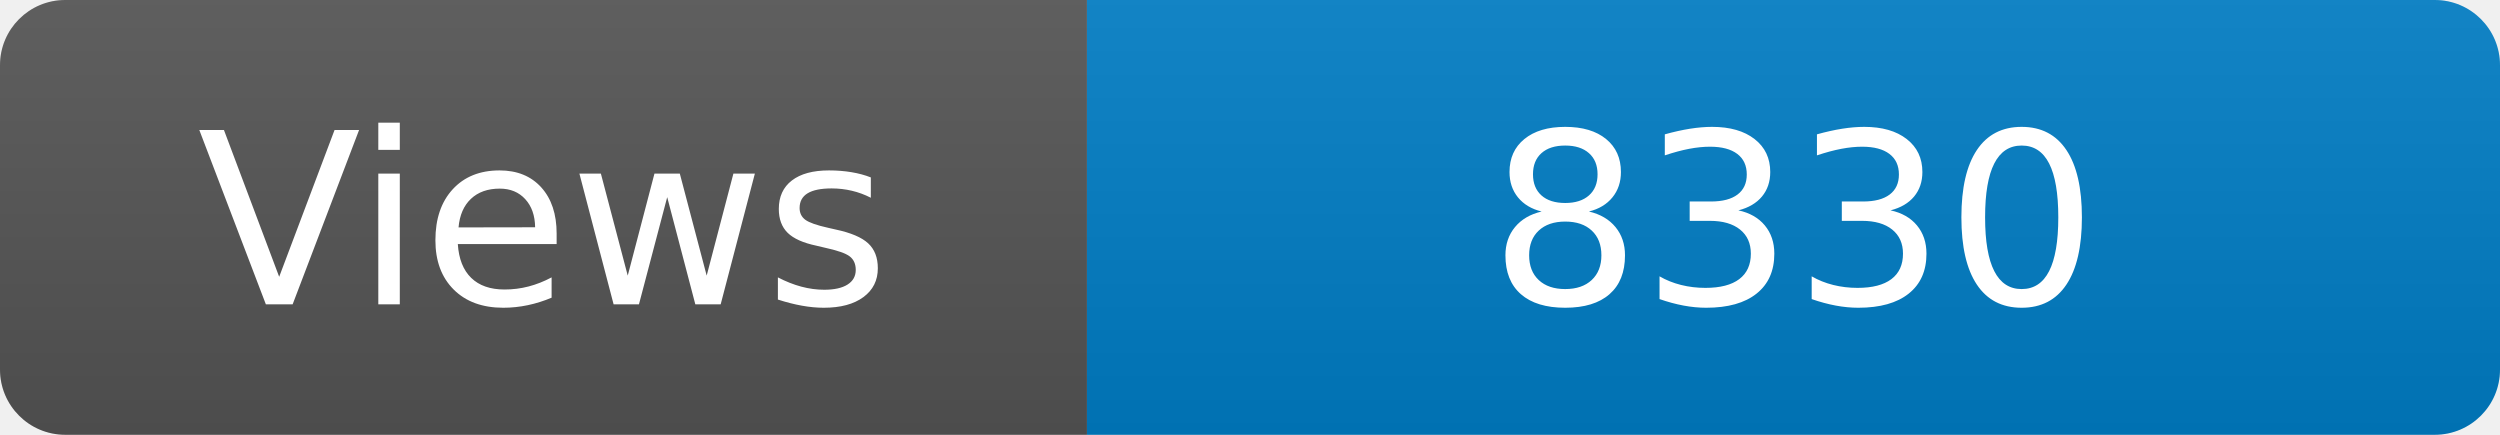
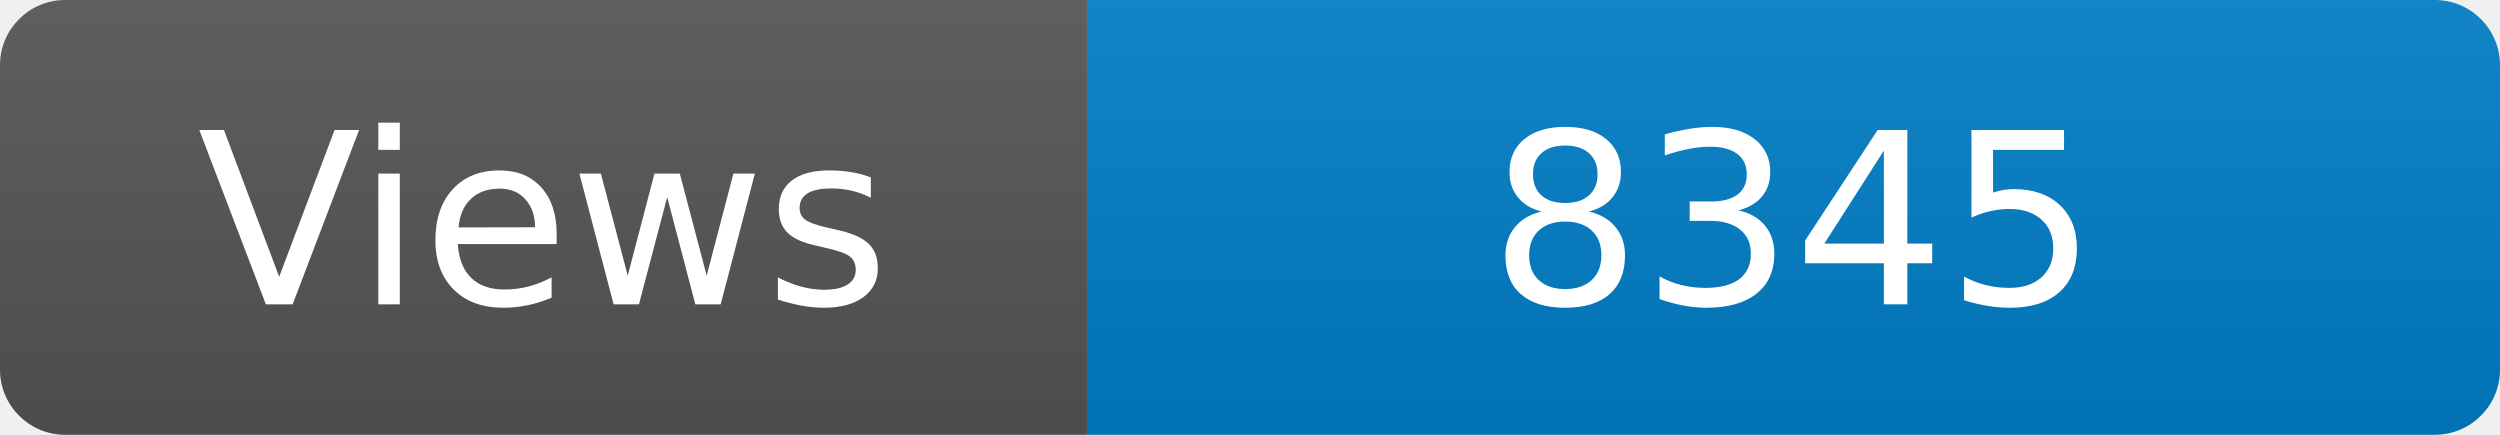
<svg xmlns="http://www.w3.org/2000/svg" width="115" height="20" role="img" aria-label="Maintained?: yes">
  <linearGradient id="s" x2="0" y2="100%">
    <stop offset="0" stop-color="#bbb" stop-opacity=".1" />
    <stop offset="1" stop-opacity=".1" />
  </linearGradient>
  <clipPath id="r">
    <rect width="115" height="20" rx="3" fill="#fff" />
  </clipPath>
  <g clip-path="url(#r)">
    <rect width="50" height="20" fill="#555" />
    <rect x="50" width="160" height="20" fill="#007ec6" />
    <rect width="115" height="20" fill="url(#s)" />
  </g>
  <g fill="#fff" text-anchor="middle" font-family="Verdana,Geneva,DejaVu Sans,sans-serif" font-size="110">
    <text x="250" y="140" transform="scale(.1)" fill="#fff">Views</text>
-     <text x="825" y="140" transform="scale(.1)" fill="#fff">8330</text>
+     <text x="825" y="140" transform="scale(.1)" fill="#fff">8345</text>
  </g>
</svg>
